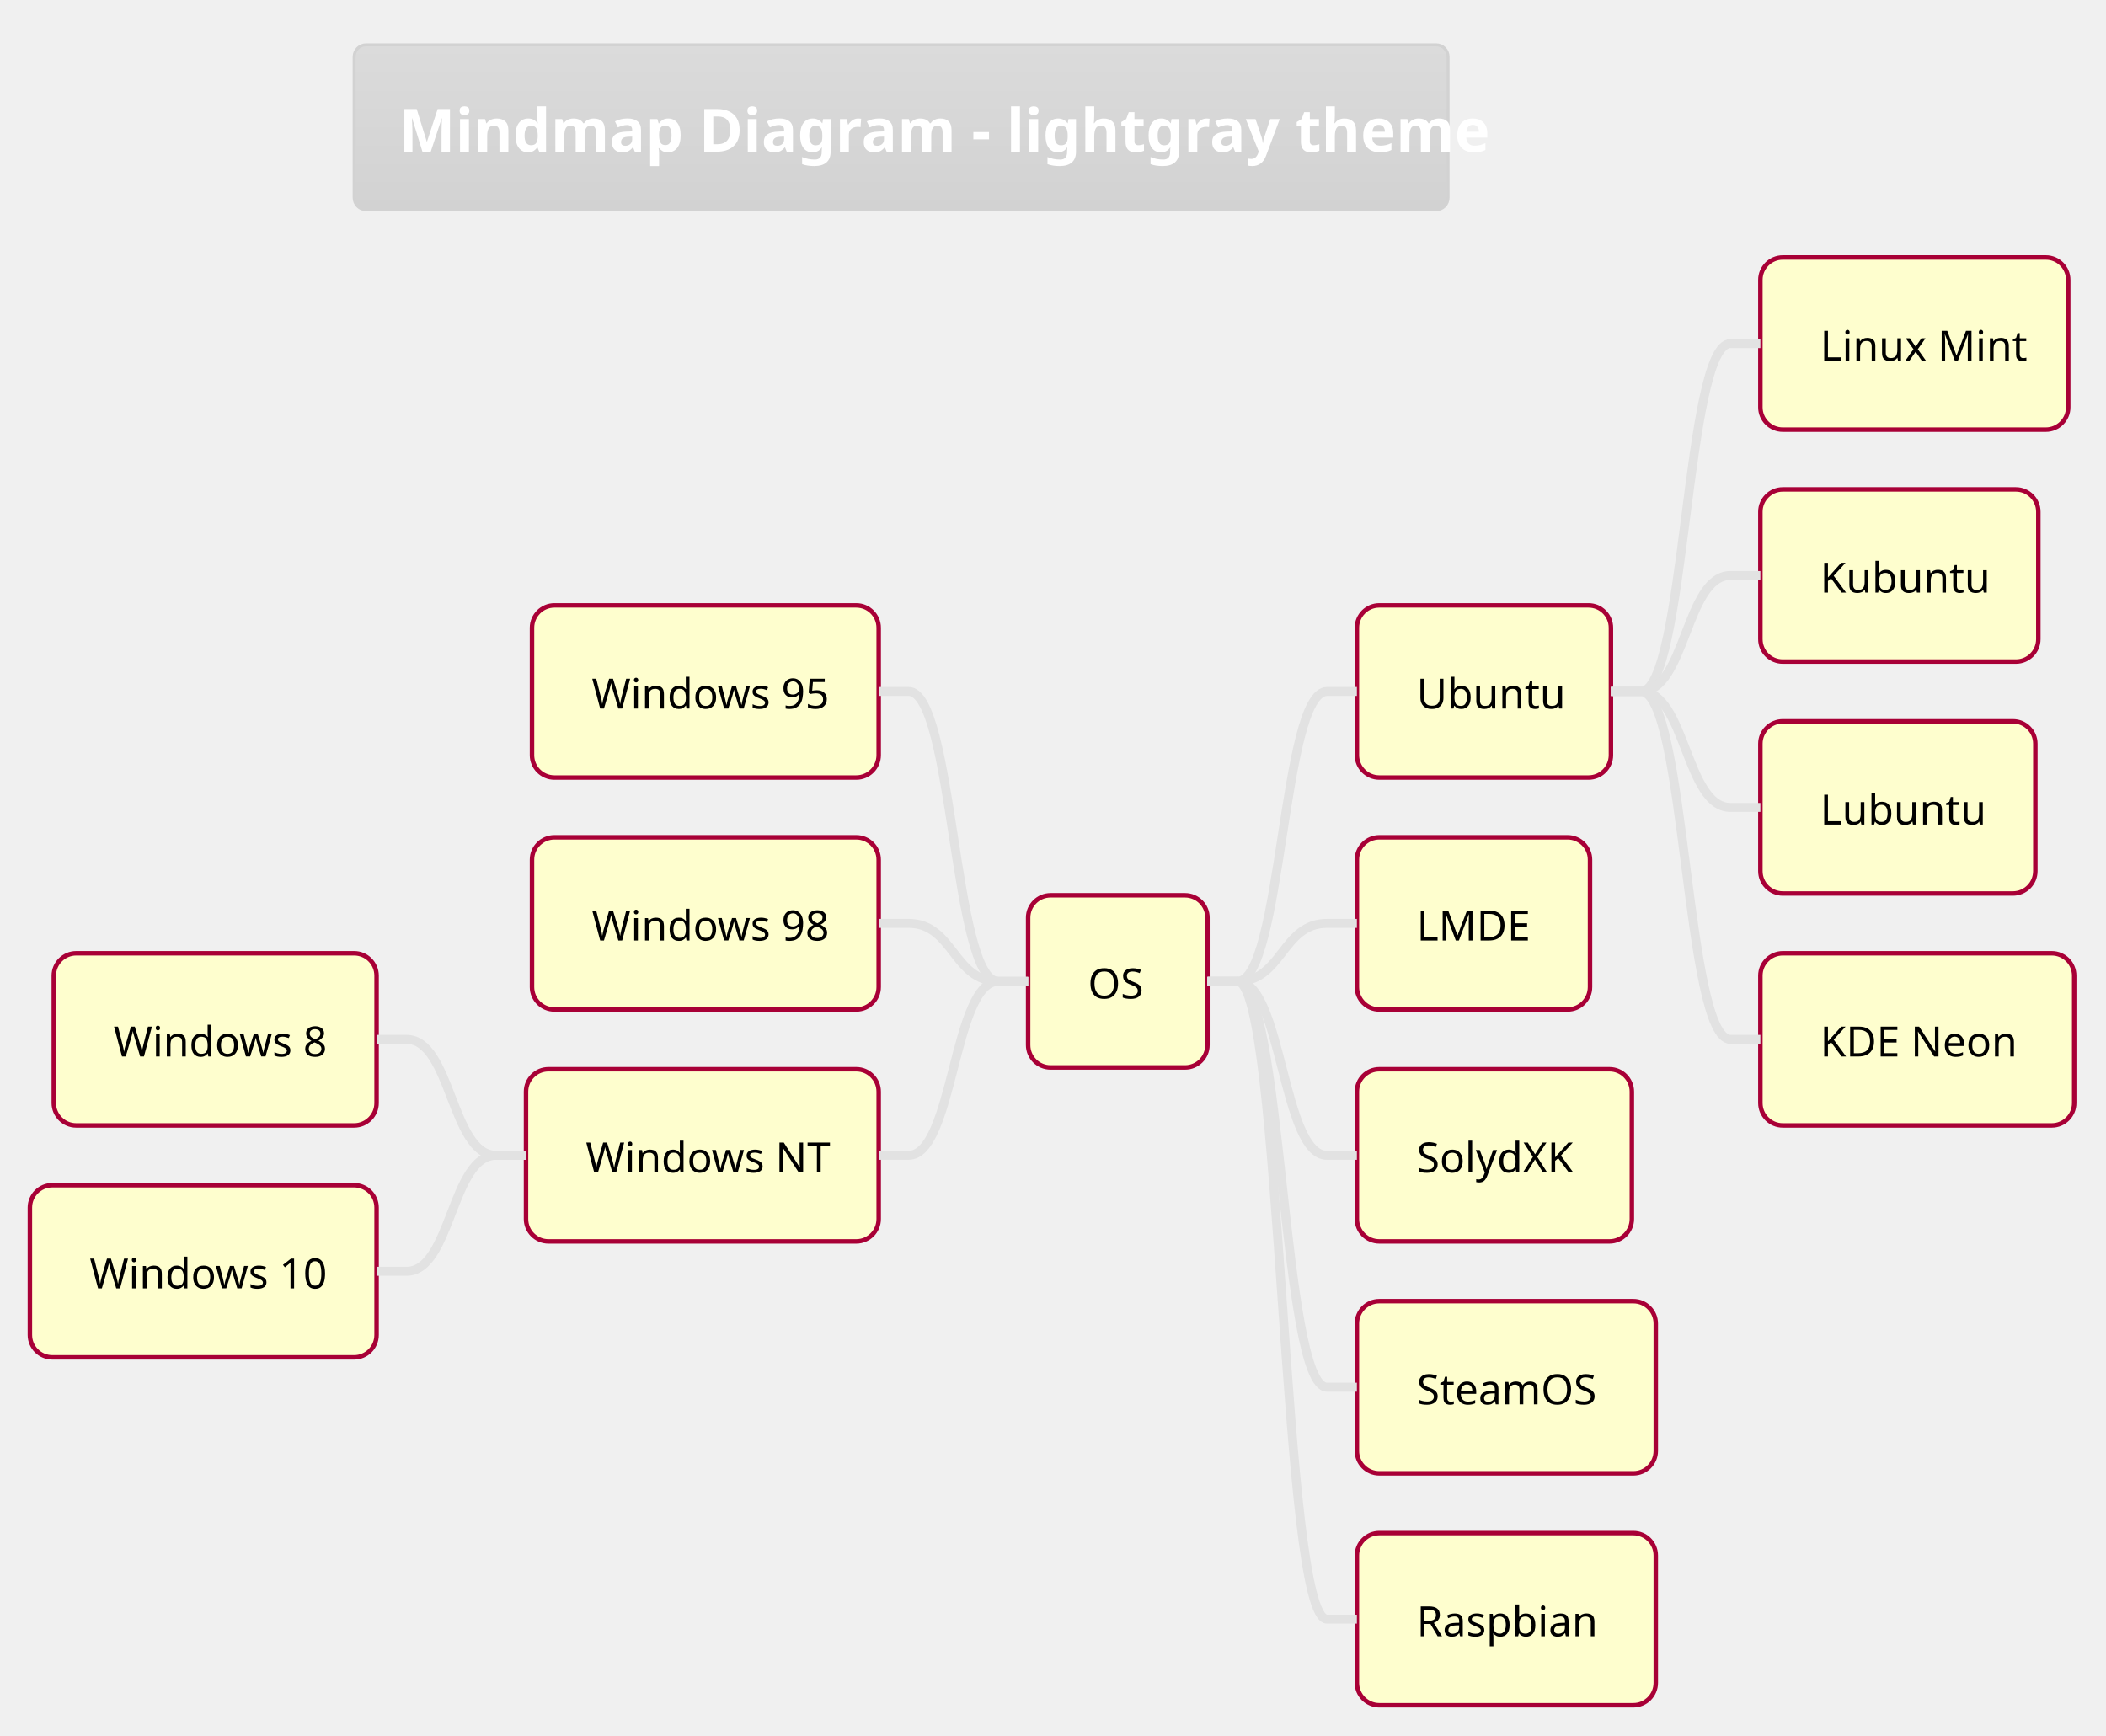
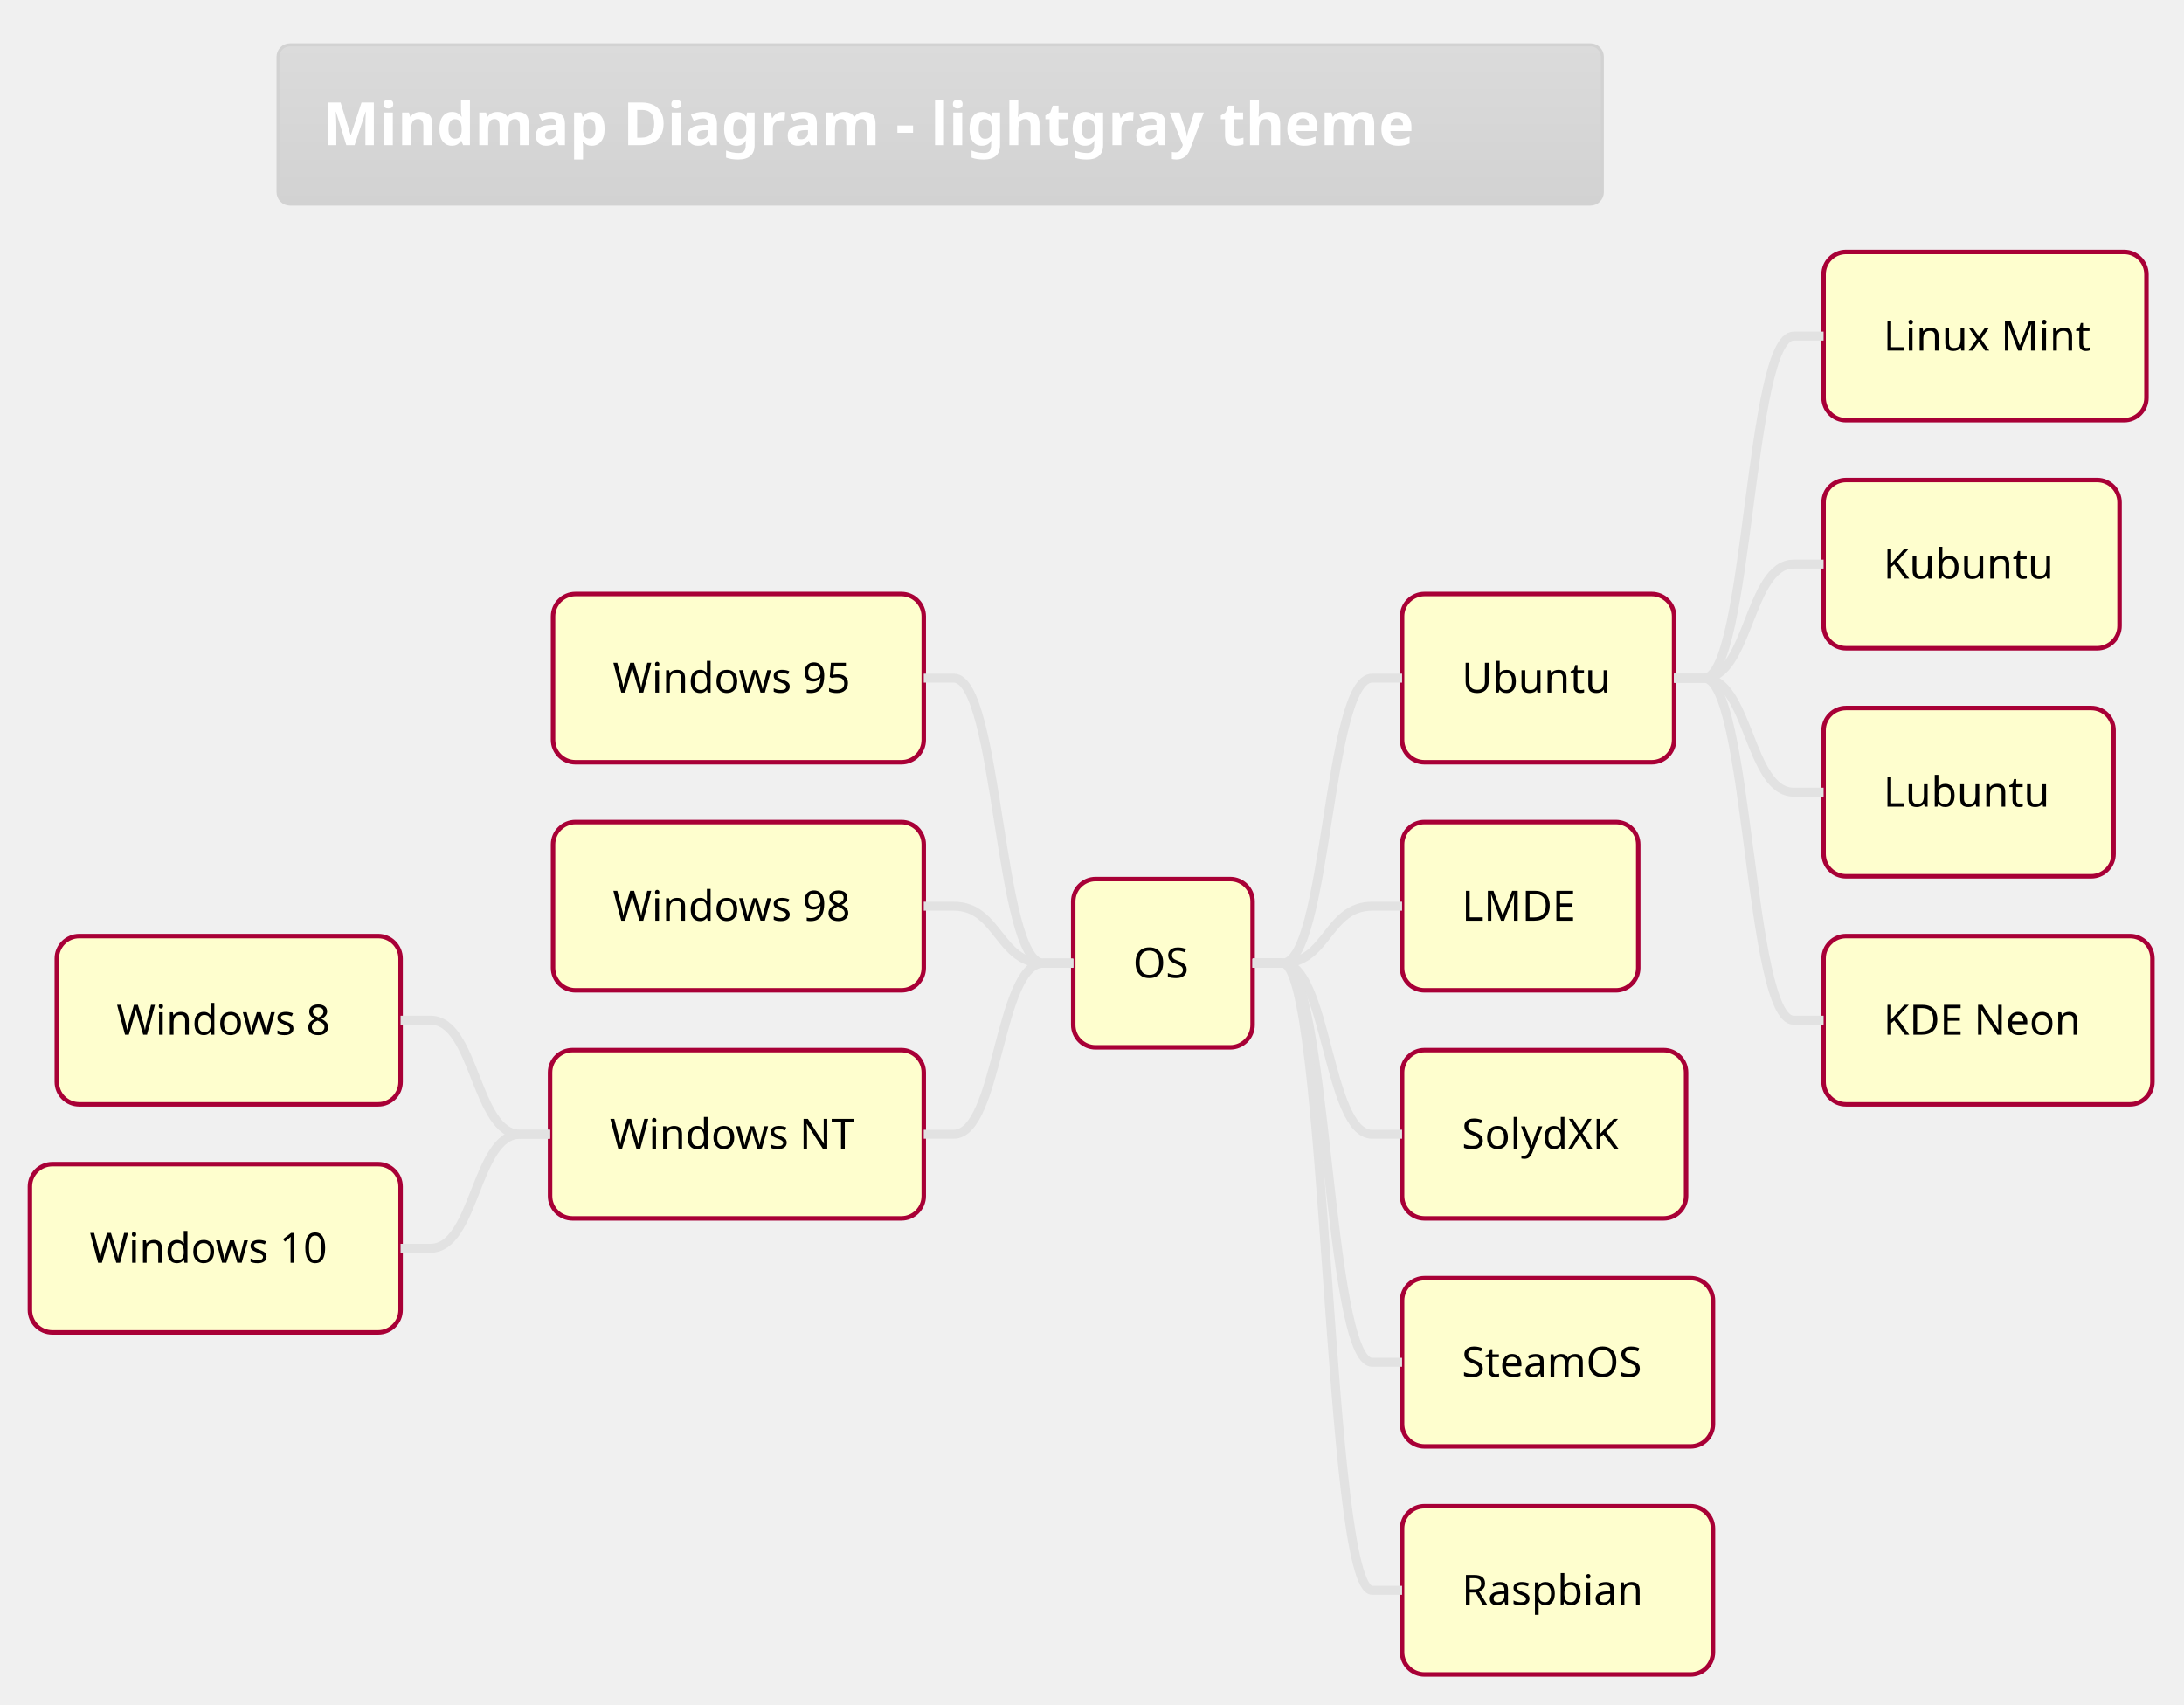
- <svg xmlns="http://www.w3.org/2000/svg" contentScriptType="application/ecmascript" contentStyleType="text/css" height="605.208px" preserveAspectRatio="none" style="width:734px;height:605px;background:#00000000;" version="1.1" viewBox="0 0 734 605" width="734.375px" zoomAndPan="magnify">
+ <svg xmlns="http://www.w3.org/2000/svg" contentScriptType="application/ecmascript" contentStyleType="text/css" height="594.792px" preserveAspectRatio="none" style="width:761px;height:594px;background:#00000000;" version="1.1" viewBox="0 0 761 594" width="761.458px" zoomAndPan="magnify">
  <defs>
-     <linearGradient id="go6kxn60qkzfe0" x1="50%" x2="50%" y1="0%" y2="100%">
+     <linearGradient id="g1xgqt432yf4h0" x1="50%" x2="50%" y1="0%" y2="100%">
      <stop offset="0%" stop-color="#DBDBDB" />
      <stop offset="100%" stop-color="#D2D2D2" />
    </linearGradient>
  </defs>
  <g>
-     <rect fill="url(#go6kxn60qkzfe0)" height="57.454" rx="4.167" ry="4.167" style="stroke: #D2D2D2; stroke-width: 1.042;" width="381.25" x="123.438" y="15.625" />
-     <text fill="#FFFFFF" font-family="&quot;Verdana&quot;" font-size="20.833" font-weight="bold" lengthAdjust="spacingAndGlyphs" textLength="350" x="139.062" y="52.877">Mindmap Diagram - lightgray theme</text>
-     <rect fill="#FEFECE" height="60.01" rx="7.812" ry="7.812" style="stroke: #A80036; stroke-width: 1.562;" width="62.5" x="358.333" y="312.065" />
-     <text fill="#000000" font-family="&quot;Verdana&quot;" font-size="14.583" lengthAdjust="spacingAndGlyphs" textLength="20.833" x="379.167" y="348.037">OS</text>
-     <rect fill="#FEFECE" height="60.01" rx="7.812" ry="7.812" style="stroke: #A80036; stroke-width: 1.562;" width="88.542" x="472.917" y="211.011" />
-     <text fill="#000000" font-family="&quot;Verdana&quot;" font-size="14.583" lengthAdjust="spacingAndGlyphs" textLength="46.875" x="493.75" y="246.983">Ubuntu</text>
-     <rect fill="#FEFECE" height="60.01" rx="7.812" ry="7.812" style="stroke: #A80036; stroke-width: 1.562;" width="107.292" x="613.542" y="89.746" />
-     <text fill="#000000" font-family="&quot;Verdana&quot;" font-size="14.583" lengthAdjust="spacingAndGlyphs" textLength="65.625" x="634.375" y="125.718">Linux Mint</text>
-     <path d="M561.458,241.016 L571.875,241.016 C587.5,241.016 587.5,119.751 603.125,119.751 L613.542,119.751 " fill="none" style="stroke: #E2E2E2; stroke-width: 3.125;" />
-     <rect fill="#FEFECE" height="60.01" rx="7.812" ry="7.812" style="stroke: #A80036; stroke-width: 1.562;" width="96.875" x="613.542" y="170.589" />
-     <text fill="#000000" font-family="&quot;Verdana&quot;" font-size="14.583" lengthAdjust="spacingAndGlyphs" textLength="55.208" x="634.375" y="206.561">Kubuntu</text>
-     <path d="M561.458,241.016 L571.875,241.016 C587.5,241.016 587.5,200.594 603.125,200.594 L613.542,200.594 " fill="none" style="stroke: #E2E2E2; stroke-width: 3.125;" />
-     <rect fill="#FEFECE" height="60.01" rx="7.812" ry="7.812" style="stroke: #A80036; stroke-width: 1.562;" width="95.833" x="613.542" y="251.432" />
-     <text fill="#000000" font-family="&quot;Verdana&quot;" font-size="14.583" lengthAdjust="spacingAndGlyphs" textLength="54.167" x="634.375" y="287.404">Lubuntu</text>
-     <path d="M561.458,241.016 L571.875,241.016 C587.5,241.016 587.5,281.437 603.125,281.437 L613.542,281.437 " fill="none" style="stroke: #E2E2E2; stroke-width: 3.125;" />
-     <rect fill="#FEFECE" height="60.01" rx="7.812" ry="7.812" style="stroke: #A80036; stroke-width: 1.562;" width="109.375" x="613.542" y="332.275" />
-     <text fill="#000000" font-family="&quot;Verdana&quot;" font-size="14.583" lengthAdjust="spacingAndGlyphs" textLength="67.708" x="634.375" y="368.248">KDE Neon</text>
-     <path d="M561.458,241.016 L571.875,241.016 C587.5,241.016 587.5,362.28 603.125,362.28 L613.542,362.28 " fill="none" style="stroke: #E2E2E2; stroke-width: 3.125;" />
-     <path d="M420.833,342.07 L431.25,342.07 C446.875,342.07 446.875,241.016 462.5,241.016 L472.917,241.016 " fill="none" style="stroke: #E2E2E2; stroke-width: 3.125;" />
-     <rect fill="#FEFECE" height="60.01" rx="7.812" ry="7.812" style="stroke: #A80036; stroke-width: 1.562;" width="81.25" x="472.917" y="291.854" />
-     <text fill="#000000" font-family="&quot;Verdana&quot;" font-size="14.583" lengthAdjust="spacingAndGlyphs" textLength="39.583" x="493.75" y="327.826">LMDE</text>
-     <path d="M420.833,342.07 L431.25,342.07 C446.875,342.07 446.875,321.859 462.5,321.859 L472.917,321.859 " fill="none" style="stroke: #E2E2E2; stroke-width: 3.125;" />
-     <rect fill="#FEFECE" height="60.01" rx="7.812" ry="7.812" style="stroke: #A80036; stroke-width: 1.562;" width="95.833" x="472.917" y="372.697" />
-     <text fill="#000000" font-family="&quot;Verdana&quot;" font-size="14.583" lengthAdjust="spacingAndGlyphs" textLength="54.167" x="493.75" y="408.669">SolydXK</text>
-     <path d="M420.833,342.07 L431.25,342.07 C446.875,342.07 446.875,402.702 462.5,402.702 L472.917,402.702 " fill="none" style="stroke: #E2E2E2; stroke-width: 3.125;" />
-     <rect fill="#FEFECE" height="60.01" rx="7.812" ry="7.812" style="stroke: #A80036; stroke-width: 1.562;" width="104.167" x="472.917" y="453.54" />
-     <text fill="#000000" font-family="&quot;Verdana&quot;" font-size="14.583" lengthAdjust="spacingAndGlyphs" textLength="62.5" x="493.75" y="489.512">SteamOS</text>
-     <path d="M420.833,342.07 L431.25,342.07 C446.875,342.07 446.875,483.545 462.5,483.545 L472.917,483.545 " fill="none" style="stroke: #E2E2E2; stroke-width: 3.125;" />
-     <rect fill="#FEFECE" height="60.01" rx="7.812" ry="7.812" style="stroke: #A80036; stroke-width: 1.562;" width="104.167" x="472.917" y="534.383" />
-     <text fill="#000000" font-family="&quot;Verdana&quot;" font-size="14.583" lengthAdjust="spacingAndGlyphs" textLength="62.5" x="493.75" y="570.355">Raspbian</text>
-     <path d="M420.833,342.07 L431.25,342.07 C446.875,342.07 446.875,564.388 462.5,564.388 L472.917,564.388 " fill="none" style="stroke: #E2E2E2; stroke-width: 3.125;" />
-     <rect fill="#FEFECE" height="60.01" rx="7.812" ry="7.812" style="stroke: #A80036; stroke-width: 1.562;" width="120.833" x="185.417" y="211.011" />
-     <text fill="#000000" font-family="&quot;Verdana&quot;" font-size="14.583" lengthAdjust="spacingAndGlyphs" textLength="79.167" x="206.25" y="246.983">Windows 95</text>
-     <path d="M358.333,342.07 L347.917,342.07 C332.292,342.07 332.292,241.016 316.667,241.016 L306.25,241.016 " fill="none" style="stroke: #E2E2E2; stroke-width: 3.125;" />
-     <rect fill="#FEFECE" height="60.01" rx="7.812" ry="7.812" style="stroke: #A80036; stroke-width: 1.562;" width="120.833" x="185.417" y="291.854" />
-     <text fill="#000000" font-family="&quot;Verdana&quot;" font-size="14.583" lengthAdjust="spacingAndGlyphs" textLength="79.167" x="206.25" y="327.826">Windows 98</text>
-     <path d="M358.333,342.07 L347.917,342.07 C332.292,342.07 332.292,321.859 316.667,321.859 L306.25,321.859 " fill="none" style="stroke: #E2E2E2; stroke-width: 3.125;" />
-     <rect fill="#FEFECE" height="60.01" rx="7.812" ry="7.812" style="stroke: #A80036; stroke-width: 1.562;" width="122.917" x="183.333" y="372.697" />
-     <text fill="#000000" font-family="&quot;Verdana&quot;" font-size="14.583" lengthAdjust="spacingAndGlyphs" textLength="81.25" x="204.167" y="408.669">Windows NT</text>
-     <rect fill="#FEFECE" height="60.01" rx="7.812" ry="7.812" style="stroke: #A80036; stroke-width: 1.562;" width="112.5" x="18.75" y="332.275" />
-     <text fill="#000000" font-family="&quot;Verdana&quot;" font-size="14.583" lengthAdjust="spacingAndGlyphs" textLength="70.833" x="39.583" y="368.248">Windows 8</text>
-     <path d="M183.333,402.702 L172.917,402.702 C157.292,402.702 157.292,362.28 141.667,362.28 L131.25,362.28 " fill="none" style="stroke: #E2E2E2; stroke-width: 3.125;" />
-     <rect fill="#FEFECE" height="60.01" rx="7.812" ry="7.812" style="stroke: #A80036; stroke-width: 1.562;" width="120.833" x="10.417" y="413.118" />
-     <text fill="#000000" font-family="&quot;Verdana&quot;" font-size="14.583" lengthAdjust="spacingAndGlyphs" textLength="79.167" x="31.25" y="449.091">Windows 10</text>
-     <path d="M183.333,402.702 L172.917,402.702 C157.292,402.702 157.292,443.123 141.667,443.123 L131.25,443.123 " fill="none" style="stroke: #E2E2E2; stroke-width: 3.125;" />
-     <path d="M358.333,342.07 L347.917,342.07 C332.292,342.07 332.292,402.702 316.667,402.702 L306.25,402.702 " fill="none" style="stroke: #E2E2E2; stroke-width: 3.125;" />
+     <rect fill="url(#g1xgqt432yf4h0)" height="55.501" rx="4.167" ry="4.167" style="stroke: #D2D2D2; stroke-width: 1.042;" width="461.458" x="96.875" y="15.625" />
+     <text fill="#FFFFFF" font-family="&quot;Verdana&quot;" font-size="20.833" font-weight="bold" lengthAdjust="spacingAndGlyphs" textLength="430.208" x="112.5" y="50.588">Mindmap Diagram - lightgray theme</text>
+     <rect fill="#FEFECE" height="58.643" rx="7.812" ry="7.812" style="stroke: #A80036; stroke-width: 1.562;" width="62.5" x="373.958" y="306.352" />
+     <text fill="#000000" font-family="&quot;Verdana&quot;" font-size="14.583" lengthAdjust="spacingAndGlyphs" textLength="20.833" x="394.792" y="340.722">OS</text>
+     <rect fill="#FEFECE" height="58.643" rx="7.812" ry="7.812" style="stroke: #A80036; stroke-width: 1.562;" width="94.792" x="488.542" y="207.007" />
+     <text fill="#000000" font-family="&quot;Verdana&quot;" font-size="14.583" lengthAdjust="spacingAndGlyphs" textLength="53.125" x="509.375" y="241.377">Ubuntu</text>
+     <rect fill="#FEFECE" height="58.643" rx="7.812" ry="7.812" style="stroke: #A80036; stroke-width: 1.562;" width="112.5" x="635.417" y="87.793" />
+     <text fill="#000000" font-family="&quot;Verdana&quot;" font-size="14.583" lengthAdjust="spacingAndGlyphs" textLength="70.833" x="656.25" y="122.163">Linux Mint</text>
+     <path d="M583.333,236.328 L593.75,236.328 C609.375,236.328 609.375,117.114 625,117.114 L635.417,117.114 " fill="none" style="stroke: #E2E2E2; stroke-width: 3.125;" />
+     <rect fill="#FEFECE" height="58.643" rx="7.812" ry="7.812" style="stroke: #A80036; stroke-width: 1.562;" width="103.125" x="635.417" y="167.269" />
+     <text fill="#000000" font-family="&quot;Verdana&quot;" font-size="14.583" lengthAdjust="spacingAndGlyphs" textLength="61.458" x="656.25" y="201.639">Kubuntu</text>
+     <path d="M583.333,236.328 L593.75,236.328 C609.375,236.328 609.375,196.59 625,196.59 L635.417,196.59 " fill="none" style="stroke: #E2E2E2; stroke-width: 3.125;" />
+     <rect fill="#FEFECE" height="58.643" rx="7.812" ry="7.812" style="stroke: #A80036; stroke-width: 1.562;" width="101.042" x="635.417" y="246.745" />
+     <text fill="#000000" font-family="&quot;Verdana&quot;" font-size="14.583" lengthAdjust="spacingAndGlyphs" textLength="59.375" x="656.25" y="281.115">Lubuntu</text>
+     <path d="M583.333,236.328 L593.75,236.328 C609.375,236.328 609.375,276.066 625,276.066 L635.417,276.066 " fill="none" style="stroke: #E2E2E2; stroke-width: 3.125;" />
+     <rect fill="#FEFECE" height="58.643" rx="7.812" ry="7.812" style="stroke: #A80036; stroke-width: 1.562;" width="114.583" x="635.417" y="326.221" />
+     <text fill="#000000" font-family="&quot;Verdana&quot;" font-size="14.583" lengthAdjust="spacingAndGlyphs" textLength="72.917" x="656.25" y="360.591">KDE Neon</text>
+     <path d="M583.333,236.328 L593.75,236.328 C609.375,236.328 609.375,355.542 625,355.542 L635.417,355.542 " fill="none" style="stroke: #E2E2E2; stroke-width: 3.125;" />
+     <path d="M436.458,335.673 L446.875,335.673 C462.5,335.673 462.5,236.328 478.125,236.328 L488.542,236.328 " fill="none" style="stroke: #E2E2E2; stroke-width: 3.125;" />
+     <rect fill="#FEFECE" height="58.643" rx="7.812" ry="7.812" style="stroke: #A80036; stroke-width: 1.562;" width="82.292" x="488.542" y="286.483" />
+     <text fill="#000000" font-family="&quot;Verdana&quot;" font-size="14.583" lengthAdjust="spacingAndGlyphs" textLength="40.625" x="509.375" y="320.853">LMDE</text>
+     <path d="M436.458,335.673 L446.875,335.673 C462.5,335.673 462.5,315.804 478.125,315.804 L488.542,315.804 " fill="none" style="stroke: #E2E2E2; stroke-width: 3.125;" />
+     <rect fill="#FEFECE" height="58.643" rx="7.812" ry="7.812" style="stroke: #A80036; stroke-width: 1.562;" width="98.958" x="488.542" y="365.959" />
+     <text fill="#000000" font-family="&quot;Verdana&quot;" font-size="14.583" lengthAdjust="spacingAndGlyphs" textLength="57.292" x="509.375" y="400.329">SolydXK</text>
+     <path d="M436.458,335.673 L446.875,335.673 C462.5,335.673 462.5,395.28 478.125,395.28 L488.542,395.28 " fill="none" style="stroke: #E2E2E2; stroke-width: 3.125;" />
+     <rect fill="#FEFECE" height="58.643" rx="7.812" ry="7.812" style="stroke: #A80036; stroke-width: 1.562;" width="108.333" x="488.542" y="445.435" />
+     <text fill="#000000" font-family="&quot;Verdana&quot;" font-size="14.583" lengthAdjust="spacingAndGlyphs" textLength="66.667" x="509.375" y="479.805">SteamOS</text>
+     <path d="M436.458,335.673 L446.875,335.673 C462.5,335.673 462.5,474.756 478.125,474.756 L488.542,474.756 " fill="none" style="stroke: #E2E2E2; stroke-width: 3.125;" />
+     <rect fill="#FEFECE" height="58.643" rx="7.812" ry="7.812" style="stroke: #A80036; stroke-width: 1.562;" width="108.333" x="488.542" y="524.91" />
+     <text fill="#000000" font-family="&quot;Verdana&quot;" font-size="14.583" lengthAdjust="spacingAndGlyphs" textLength="66.667" x="509.375" y="559.28">Raspbian</text>
+     <path d="M436.458,335.673 L446.875,335.673 C462.5,335.673 462.5,554.232 478.125,554.232 L488.542,554.232 " fill="none" style="stroke: #E2E2E2; stroke-width: 3.125;" />
+     <rect fill="#FEFECE" height="58.643" rx="7.812" ry="7.812" style="stroke: #A80036; stroke-width: 1.562;" width="129.167" x="192.708" y="207.007" />
+     <text fill="#000000" font-family="&quot;Verdana&quot;" font-size="14.583" lengthAdjust="spacingAndGlyphs" textLength="87.5" x="213.542" y="241.377">Windows 95</text>
+     <path d="M373.958,335.673 L363.542,335.673 C347.917,335.673 347.917,236.328 332.292,236.328 L321.875,236.328 " fill="none" style="stroke: #E2E2E2; stroke-width: 3.125;" />
+     <rect fill="#FEFECE" height="58.643" rx="7.812" ry="7.812" style="stroke: #A80036; stroke-width: 1.562;" width="129.167" x="192.708" y="286.483" />
+     <text fill="#000000" font-family="&quot;Verdana&quot;" font-size="14.583" lengthAdjust="spacingAndGlyphs" textLength="87.5" x="213.542" y="320.853">Windows 98</text>
+     <path d="M373.958,335.673 L363.542,335.673 C347.917,335.673 347.917,315.804 332.292,315.804 L321.875,315.804 " fill="none" style="stroke: #E2E2E2; stroke-width: 3.125;" />
+     <rect fill="#FEFECE" height="58.643" rx="7.812" ry="7.812" style="stroke: #A80036; stroke-width: 1.562;" width="130.208" x="191.667" y="365.959" />
+     <text fill="#000000" font-family="&quot;Verdana&quot;" font-size="14.583" lengthAdjust="spacingAndGlyphs" textLength="88.542" x="212.5" y="400.329">Windows NT</text>
+     <rect fill="#FEFECE" height="58.643" rx="7.812" ry="7.812" style="stroke: #A80036; stroke-width: 1.562;" width="119.792" x="19.792" y="326.221" />
+     <text fill="#000000" font-family="&quot;Verdana&quot;" font-size="14.583" lengthAdjust="spacingAndGlyphs" textLength="78.125" x="40.625" y="360.591">Windows 8</text>
+     <path d="M191.667,395.28 L181.25,395.28 C165.625,395.28 165.625,355.542 150,355.542 L139.583,355.542 " fill="none" style="stroke: #E2E2E2; stroke-width: 3.125;" />
+     <rect fill="#FEFECE" height="58.643" rx="7.812" ry="7.812" style="stroke: #A80036; stroke-width: 1.562;" width="129.167" x="10.417" y="405.697" />
+     <text fill="#000000" font-family="&quot;Verdana&quot;" font-size="14.583" lengthAdjust="spacingAndGlyphs" textLength="87.5" x="31.25" y="440.067">Windows 10</text>
+     <path d="M191.667,395.28 L181.25,395.28 C165.625,395.28 165.625,435.018 150,435.018 L139.583,435.018 " fill="none" style="stroke: #E2E2E2; stroke-width: 3.125;" />
+     <path d="M373.958,335.673 L363.542,335.673 C347.917,335.673 347.917,395.28 332.292,395.28 L321.875,395.28 " fill="none" style="stroke: #E2E2E2; stroke-width: 3.125;" />
  </g>
</svg>
